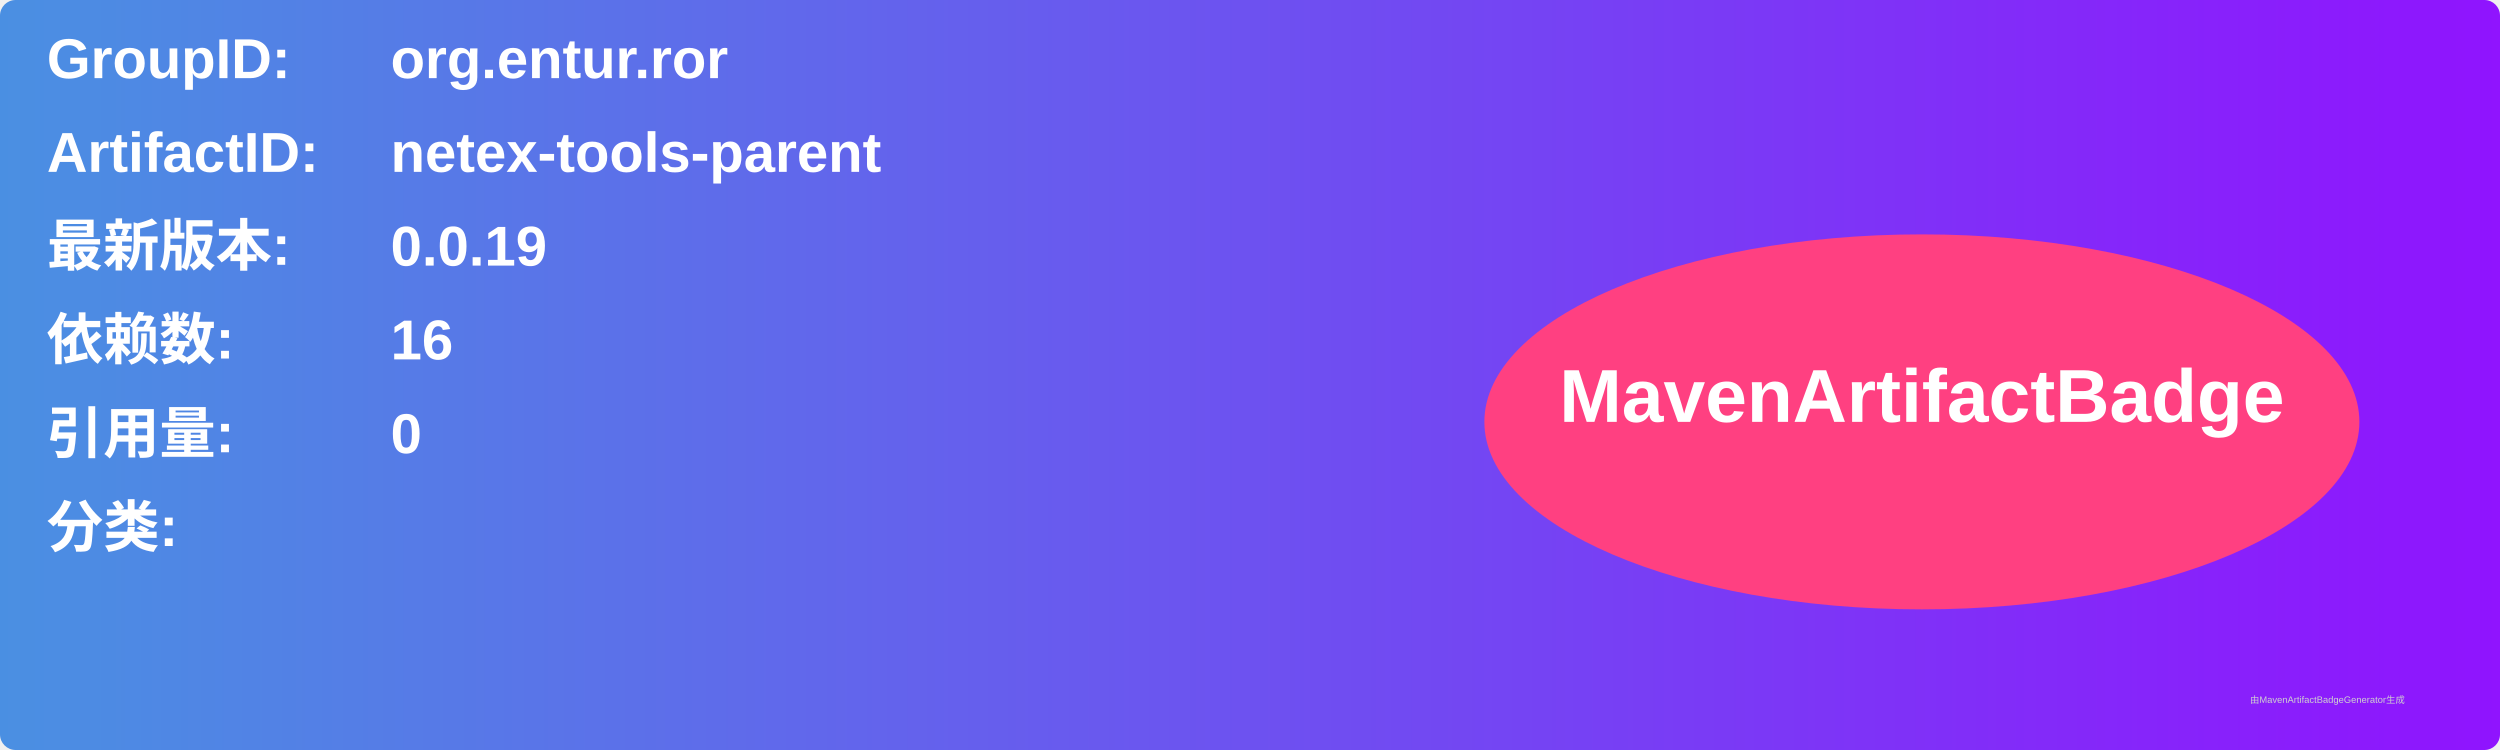
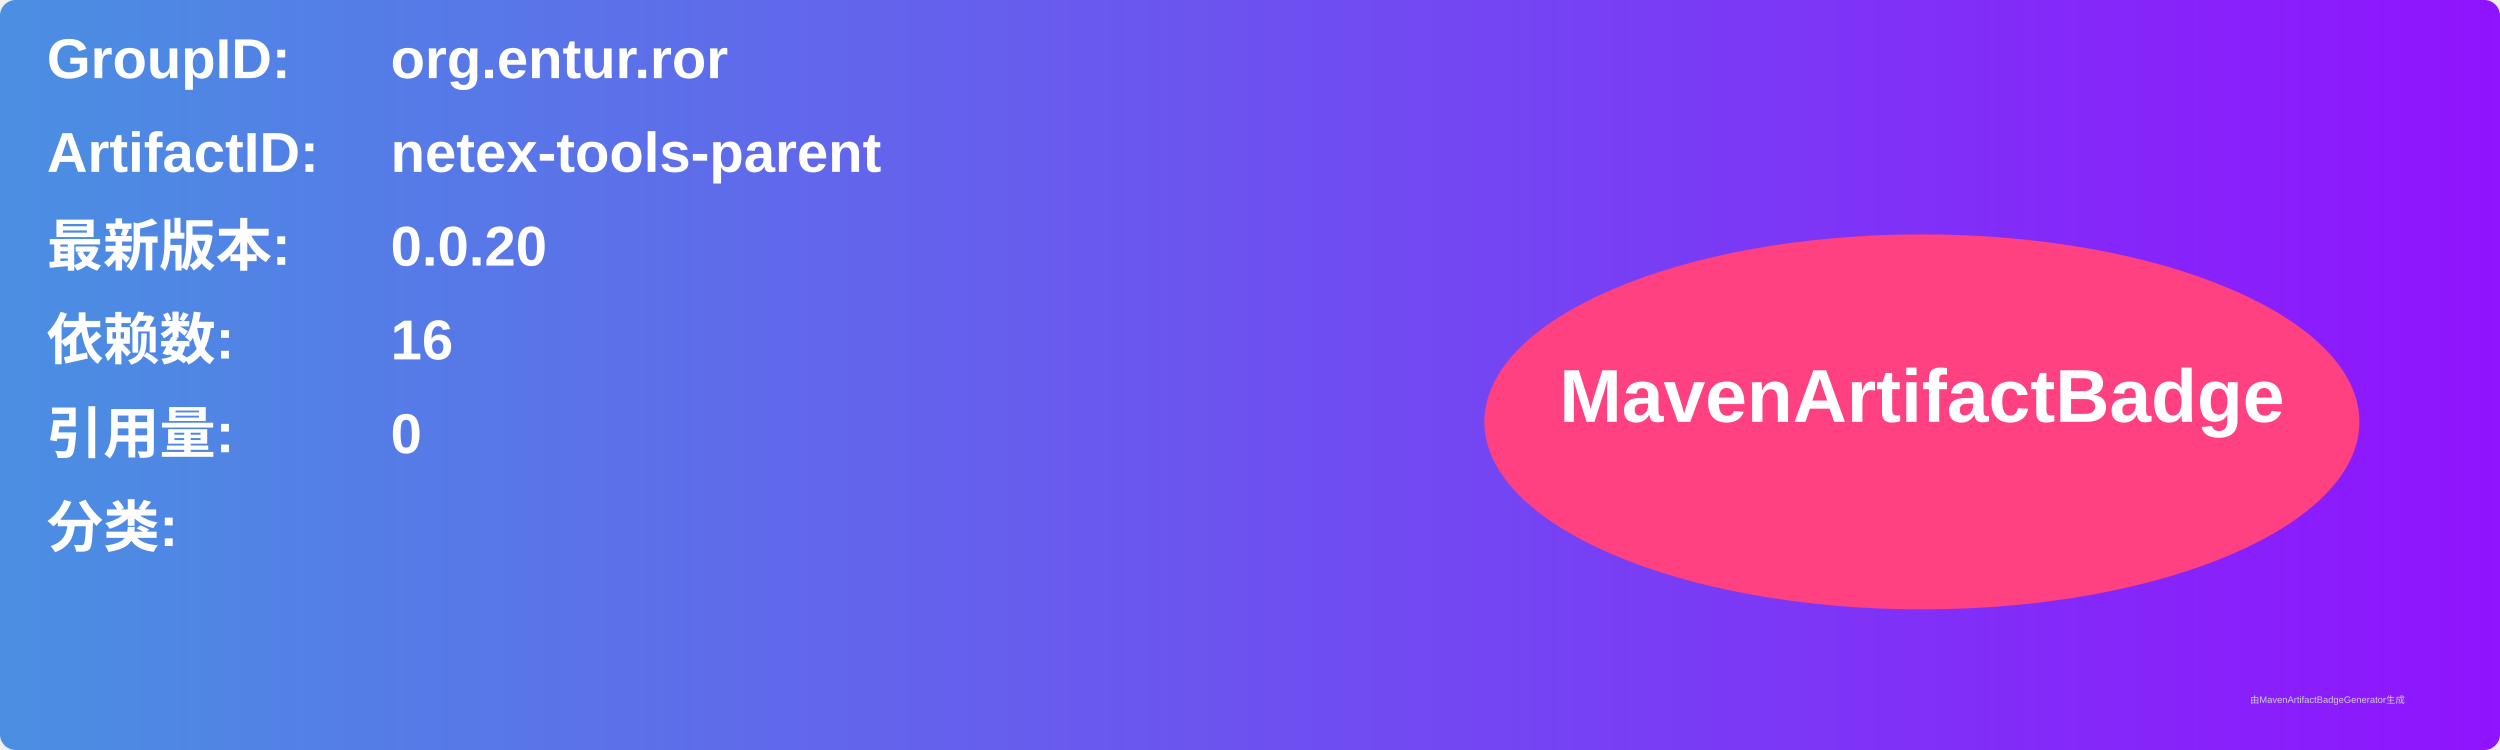
<svg xmlns="http://www.w3.org/2000/svg" width="800" height="240" viewBox="0 0 800 240">
  <linearGradient id="grad" x1="0%" y1="0%" x2="100%" y2="0%">
    <stop offset="0%" stop-color="#4a90e2" />
    <stop offset="100%" stop-color="#9013fe" />
  </linearGradient>
  <rect width="100%" height="100%" rx="5" ry="5" fill="url(#grad)" />
  <g transform="translate(15, 15)">
    <text x="0" y="10" font-family="Arial" font-size="18" fill="white" font-weight="bold" width="260">GroupID:</text>
    <text x="110" y="10" font-family="Arial" font-size="18" fill="white" font-weight="bold" width="460">org.entur.ror</text>
    <text x="0" y="40" font-family="Arial" font-size="18" fill="white" font-weight="bold" width="260">ArtifactID:</text>
    <text x="110" y="40" font-family="Arial" font-size="18" fill="white" font-weight="bold" width="460">netex-tools-parent</text>
    <text x="0" y="70" font-family="Arial" font-size="18" fill="white" font-weight="bold">最新版本:</text>
    <text x="110" y="70" font-family="Arial" font-size="18" fill="white" font-weight="bold">
-       <tspan font-weight="bold">0.0.19</tspan>
+       <tspan font-weight="bold">0.0.20</tspan>
    </text>
    <text x="0" y="100" font-family="Arial" font-size="18" fill="white" font-weight="bold">依赖数: </text>
    <text x="110" y="100" font-family="Arial" font-size="18" fill="white">
      <tspan font-weight="bold">16</tspan>
    </text>
    <text x="0" y="130" font-family="Arial" font-size="18" fill="white" font-weight="bold">引用量: </text>
    <text x="110" y="130" font-family="Arial" font-size="18" fill="white">
      <tspan font-weight="bold">0</tspan>
    </text>
    <text x="0" y="160" font-family="Arial" font-size="18" fill="white" font-weight="bold">分类:</text>
    <text x="10" y="190" font-family="Arial" font-size="10" fill="white">
      <tspan font-weight="bold" />
    </text>
    <ellipse cx="600" cy="120" rx="140" ry="60" fill="#ff4081" />
    <text x="600" y="120" text-anchor="middle" font-family="Arial" font-size="24" fill="white" font-weight="bold">MavenArtifactBadge</text>
  </g>
  <text x="720" y="225" font-family="Arial" font-size="3" fill="#d0d0d0">由MavenArtifactBadgeGenerator生成</text>
</svg>
